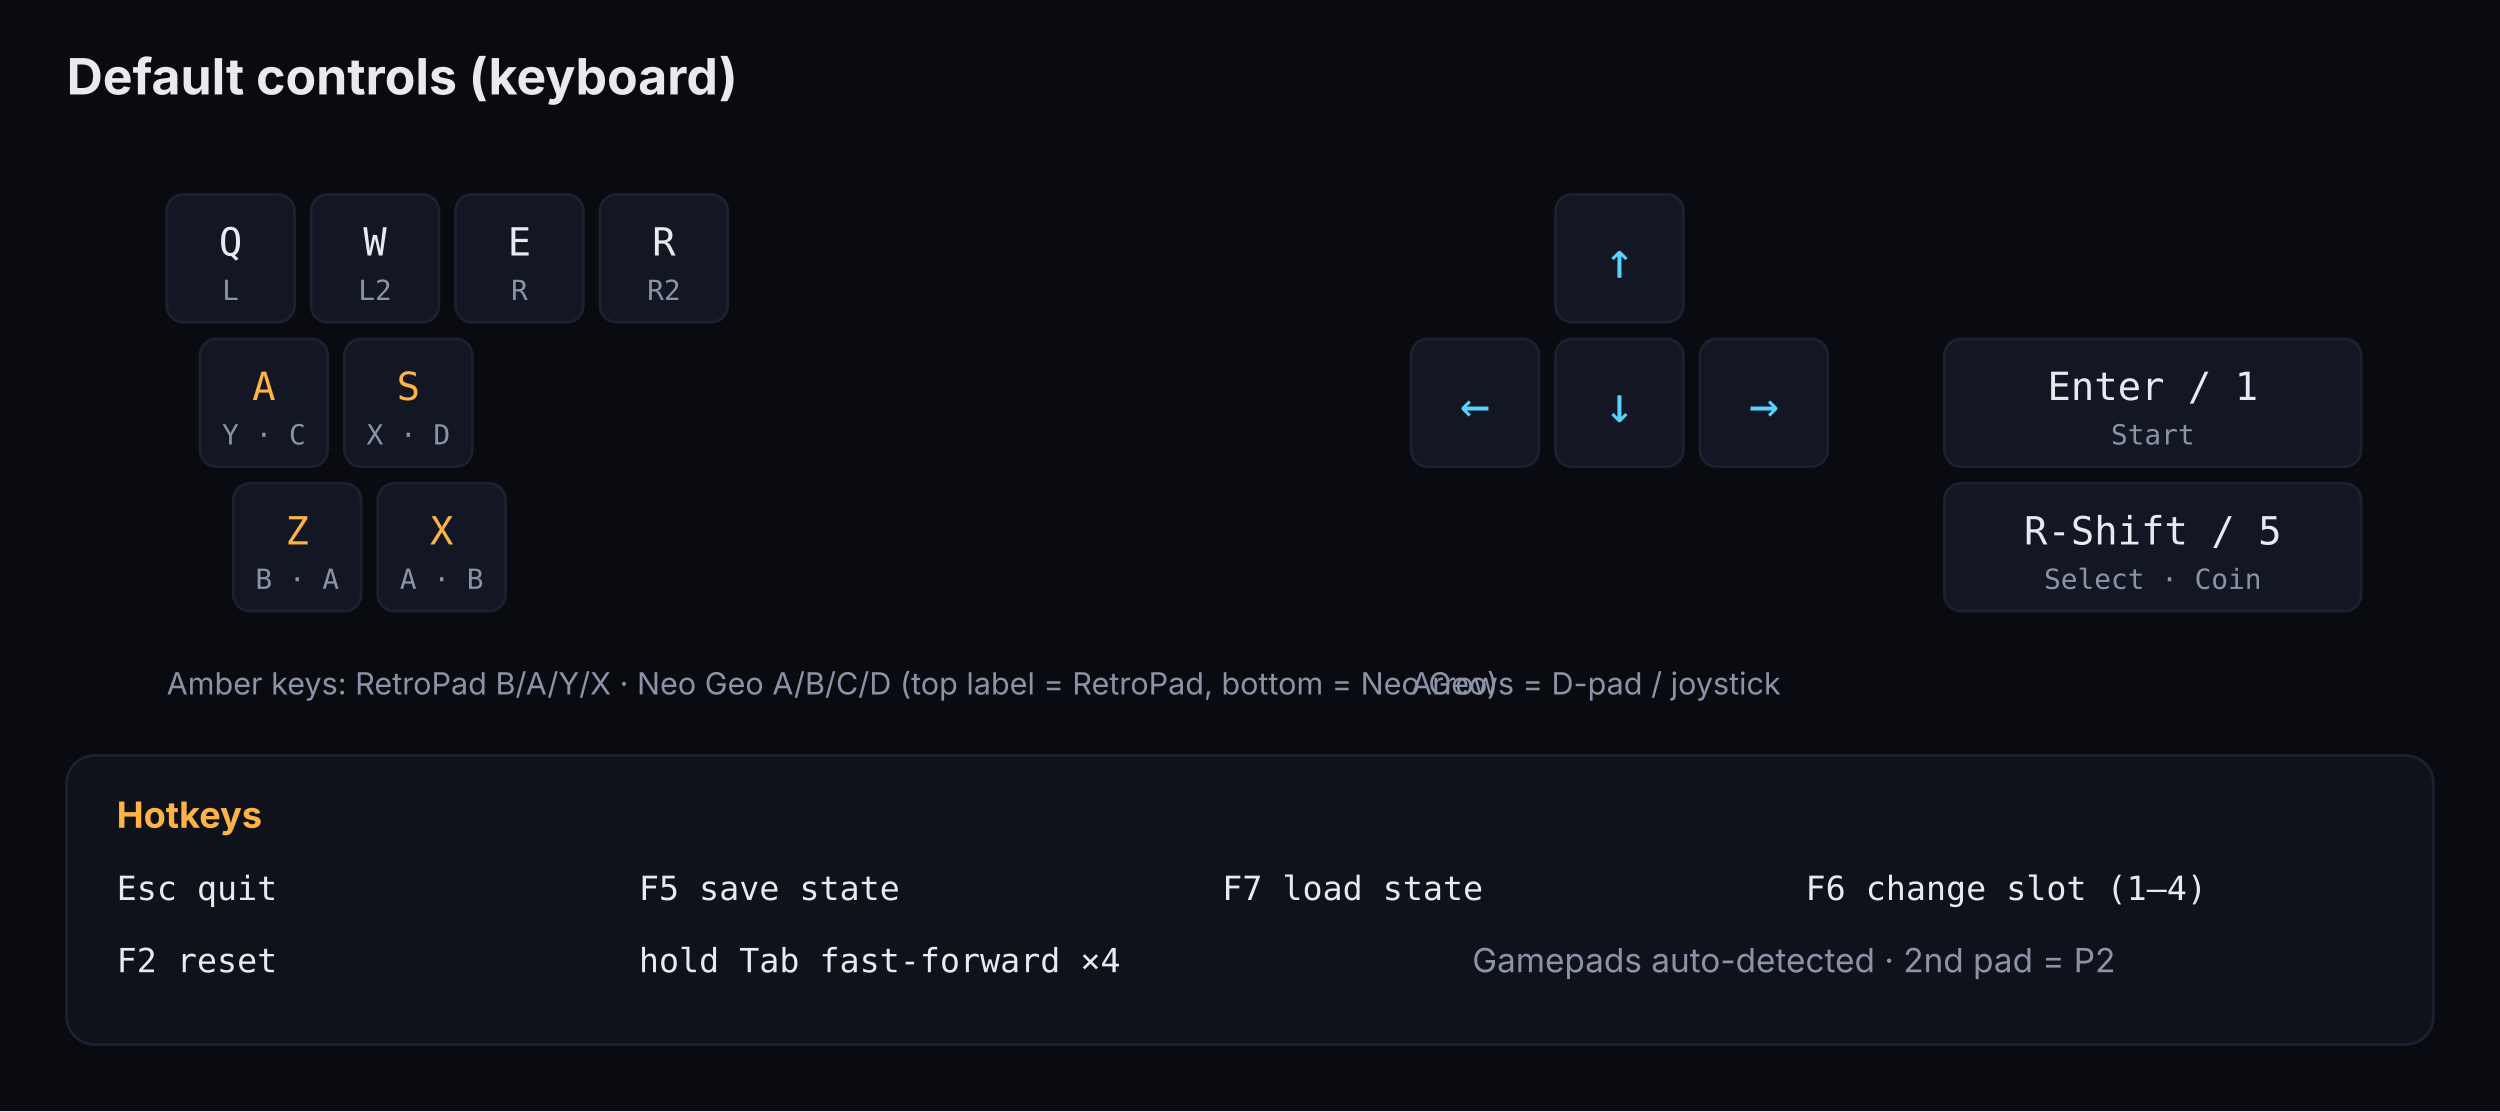
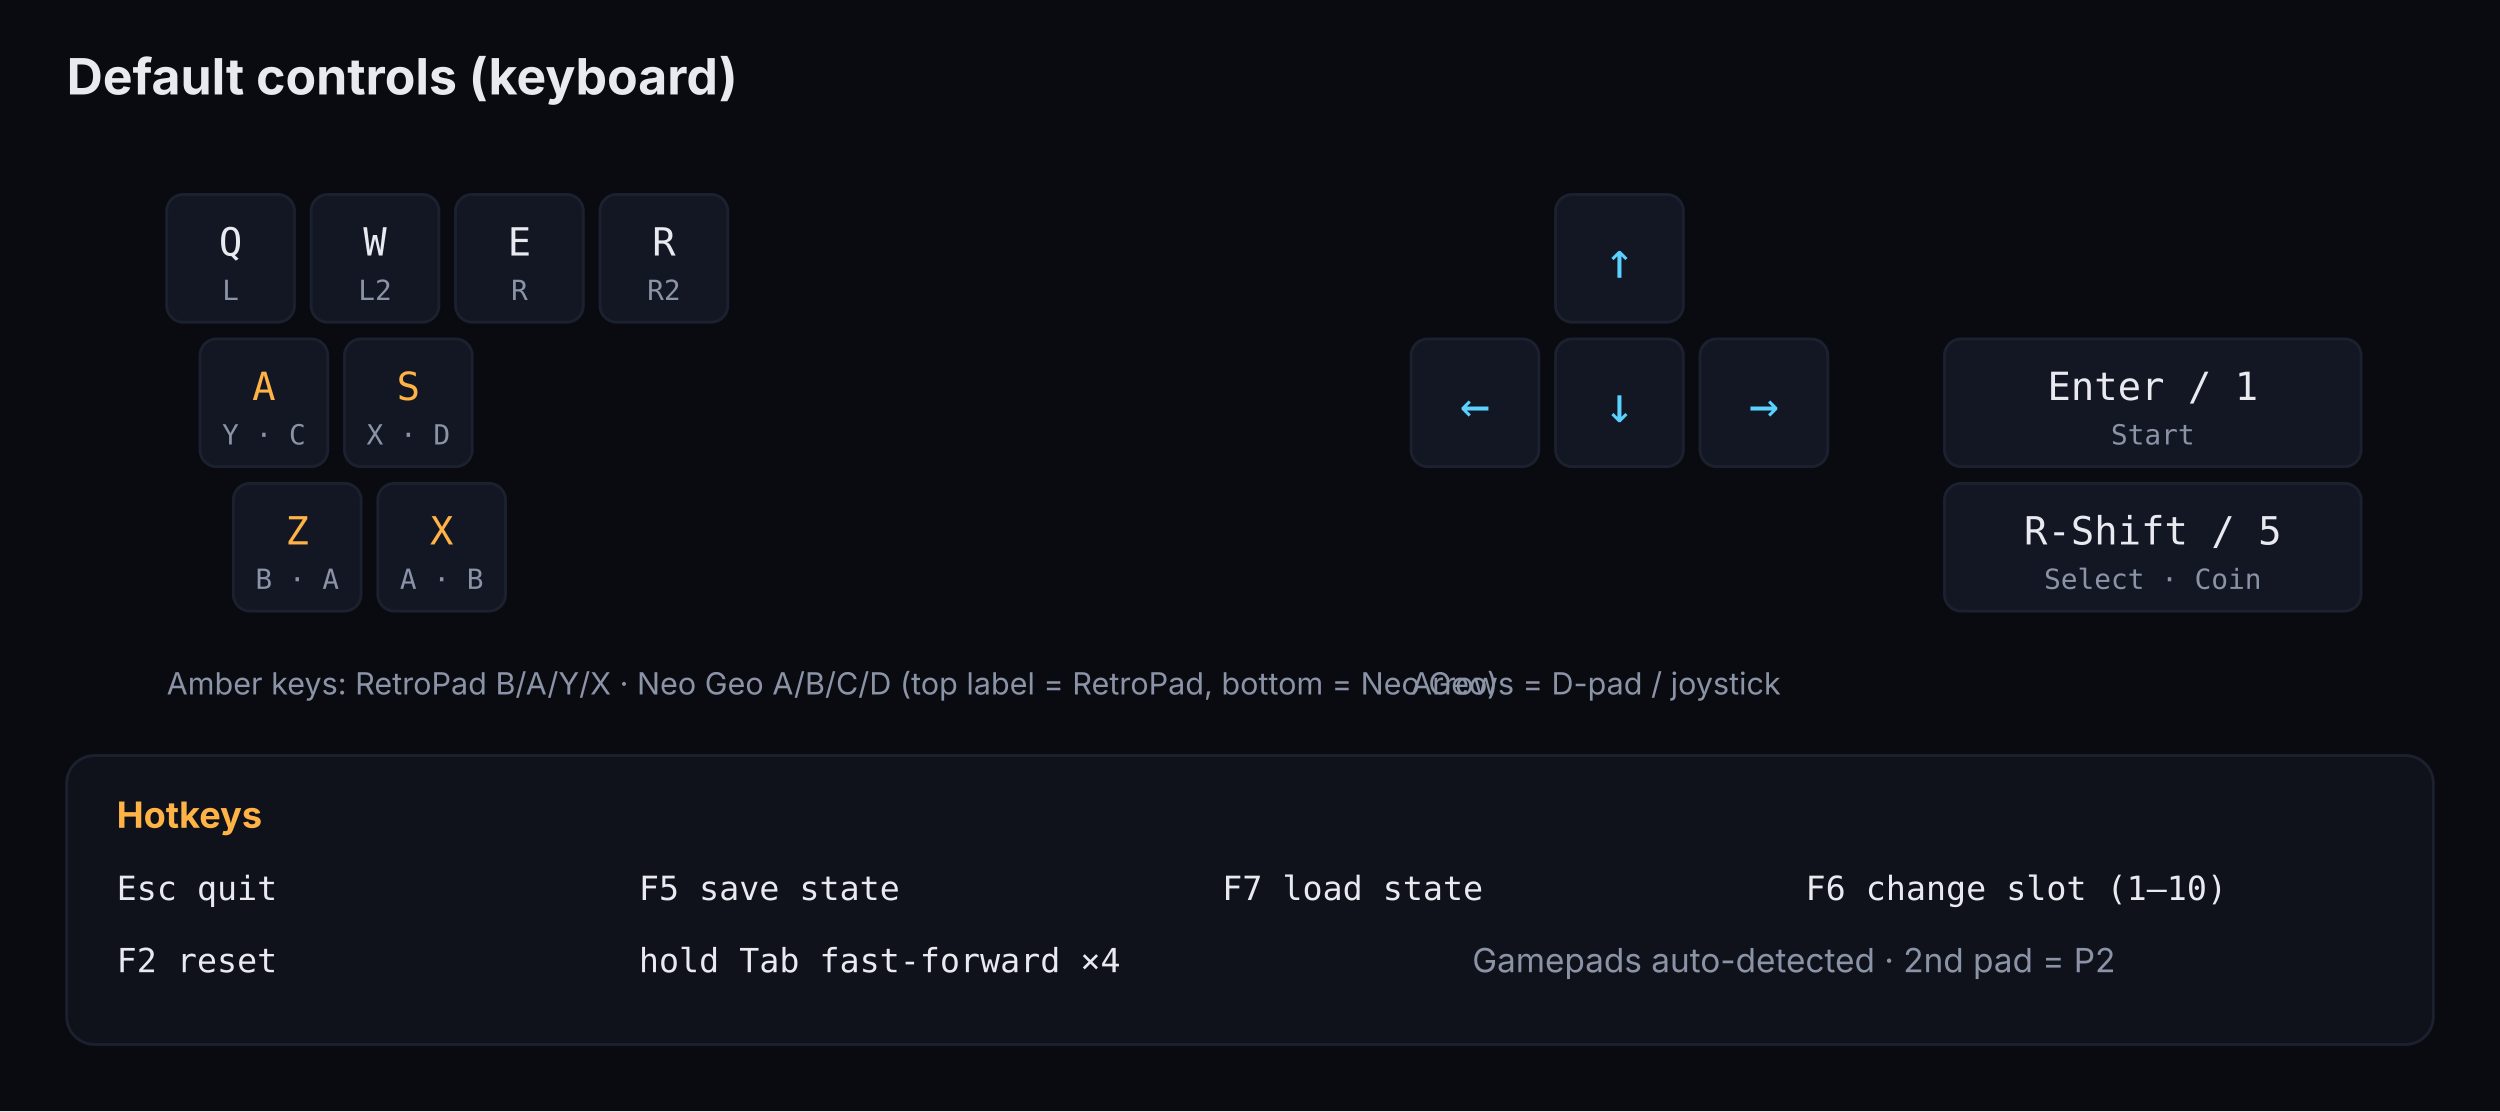
<svg xmlns="http://www.w3.org/2000/svg" viewBox="0 0 900 400" font-family="Inter,Helvetica,Arial,sans-serif" font-size="13">
  <rect width="900" height="400" fill="#090B10" />
  <text x="24" y="34" fill="#E8EAF0" font-size="18" font-weight="700">Default controls (keyboard)</text>
  <defs>
    <g id="k">
      <rect width="46" height="46" rx="6" fill="#131724" stroke="#1C2130" />
    </g>
  </defs>
  <g font-family="JetBrains Mono,Menlo,monospace" text-anchor="middle" font-size="14">
    <g transform="translate(60,70)">
      <use href="#k" />
      <text x="23" y="22" fill="#E8EAF0">Q</text>
      <text x="23" y="38" fill="#8B93A7" font-size="10">L</text>
    </g>
    <g transform="translate(112,70)">
      <use href="#k" />
      <text x="23" y="22" fill="#E8EAF0">W</text>
      <text x="23" y="38" fill="#8B93A7" font-size="10">L2</text>
    </g>
    <g transform="translate(164,70)">
      <use href="#k" />
      <text x="23" y="22" fill="#E8EAF0">E</text>
      <text x="23" y="38" fill="#8B93A7" font-size="10">R</text>
    </g>
    <g transform="translate(216,70)">
      <use href="#k" />
      <text x="23" y="22" fill="#E8EAF0">R</text>
      <text x="23" y="38" fill="#8B93A7" font-size="10">R2</text>
    </g>
    <g transform="translate(72,122)">
      <use href="#k" />
      <text x="23" y="22" fill="#FFB347">A</text>
      <text x="23" y="38" fill="#8B93A7" font-size="10">Y · C</text>
    </g>
    <g transform="translate(124,122)">
      <use href="#k" />
      <text x="23" y="22" fill="#FFB347">S</text>
      <text x="23" y="38" fill="#8B93A7" font-size="10">X · D</text>
    </g>
    <g transform="translate(84,174)">
      <use href="#k" />
      <text x="23" y="22" fill="#FFB347">Z</text>
      <text x="23" y="38" fill="#8B93A7" font-size="10">B · A</text>
    </g>
    <g transform="translate(136,174)">
      <use href="#k" />
      <text x="23" y="22" fill="#FFB347">X</text>
      <text x="23" y="38" fill="#8B93A7" font-size="10">A · B</text>
    </g>
    <g transform="translate(560,70)">
      <use href="#k" />
      <text x="23" y="30" fill="#5AD1FF" font-size="18">↑</text>
    </g>
    <g transform="translate(508,122)">
      <use href="#k" />
      <text x="23" y="30" fill="#5AD1FF" font-size="18">←</text>
    </g>
    <g transform="translate(560,122)">
      <use href="#k" />
      <text x="23" y="30" fill="#5AD1FF" font-size="18">↓</text>
    </g>
    <g transform="translate(612,122)">
      <use href="#k" />
      <text x="23" y="30" fill="#5AD1FF" font-size="18">→</text>
    </g>
    <g transform="translate(700,122)">
      <rect width="150" height="46" rx="6" fill="#131724" stroke="#1C2130" />
      <text x="75" y="22" fill="#E8EAF0">Enter / 1</text>
      <text x="75" y="38" fill="#8B93A7" font-size="10">Start</text>
    </g>
    <g transform="translate(700,174)">
      <rect width="150" height="46" rx="6" fill="#131724" stroke="#1C2130" />
      <text x="75" y="22" fill="#E8EAF0">R-Shift / 5</text>
      <text x="75" y="38" fill="#8B93A7" font-size="10">Select · Coin</text>
    </g>
  </g>
  <g font-size="11" fill="#8B93A7">
    <text x="60" y="250">Amber keys: RetroPad B/A/Y/X · Neo Geo A/B/C/D (top label = RetroPad, bottom = Neo Geo)</text>
    <text x="508" y="250">Arrows = D-pad / joystick</text>
  </g>
  <rect x="24" y="272" width="852" height="104" rx="10" fill="#0F121A" stroke="#1C2130" />
  <text x="42" y="298" fill="#FFB347" font-weight="700">Hotkeys</text>
  <g font-family="JetBrains Mono,Menlo,monospace" font-size="12" fill="#E8EAF0">
    <text x="42" y="324">Esc  quit</text>
    <text x="230" y="324">F5  save state</text>
    <text x="440" y="324">F7  load state</text>
-     <text x="650" y="324">F6  change slot (1–4)</text>
+     <text x="650" y="324">F6  change slot (1–10)</text>
    <text x="42" y="350">F2  reset</text>
    <text x="230" y="350">hold Tab  fast-forward ×4</text>
    <text x="530" y="350" fill="#8B93A7" font-family="Inter,sans-serif">Gamepads auto-detected · 2nd pad = P2</text>
  </g>
</svg>
